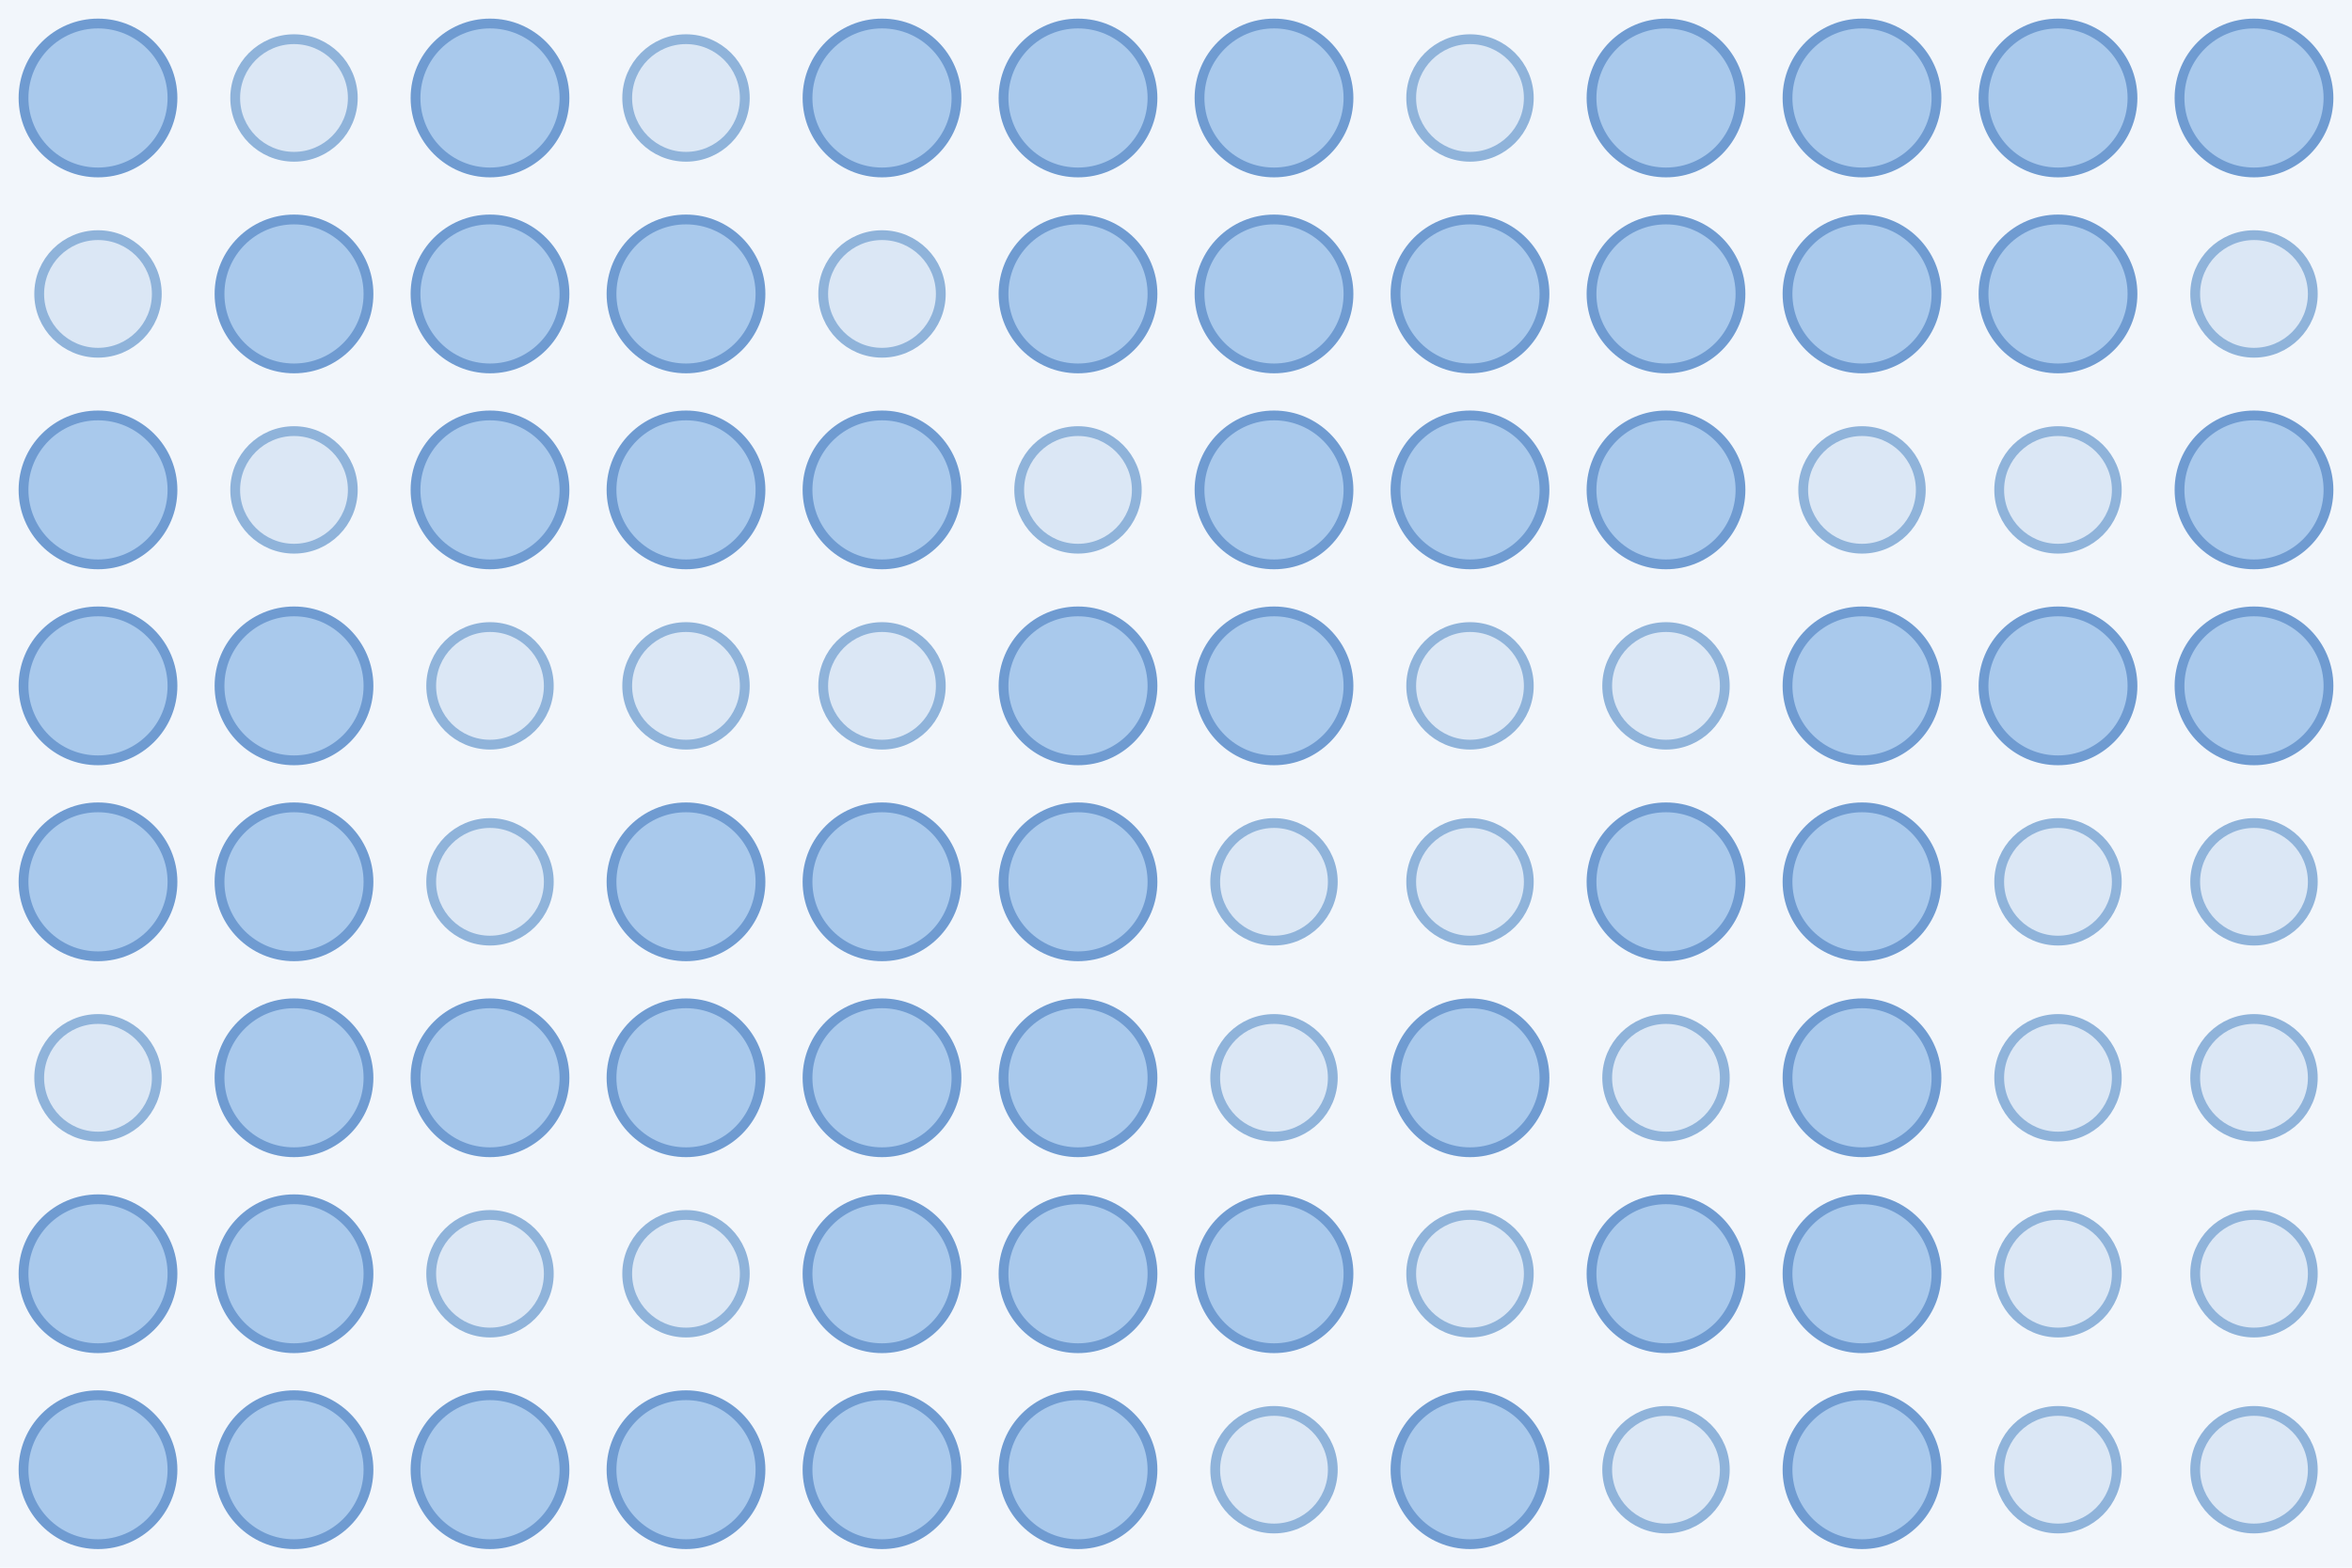
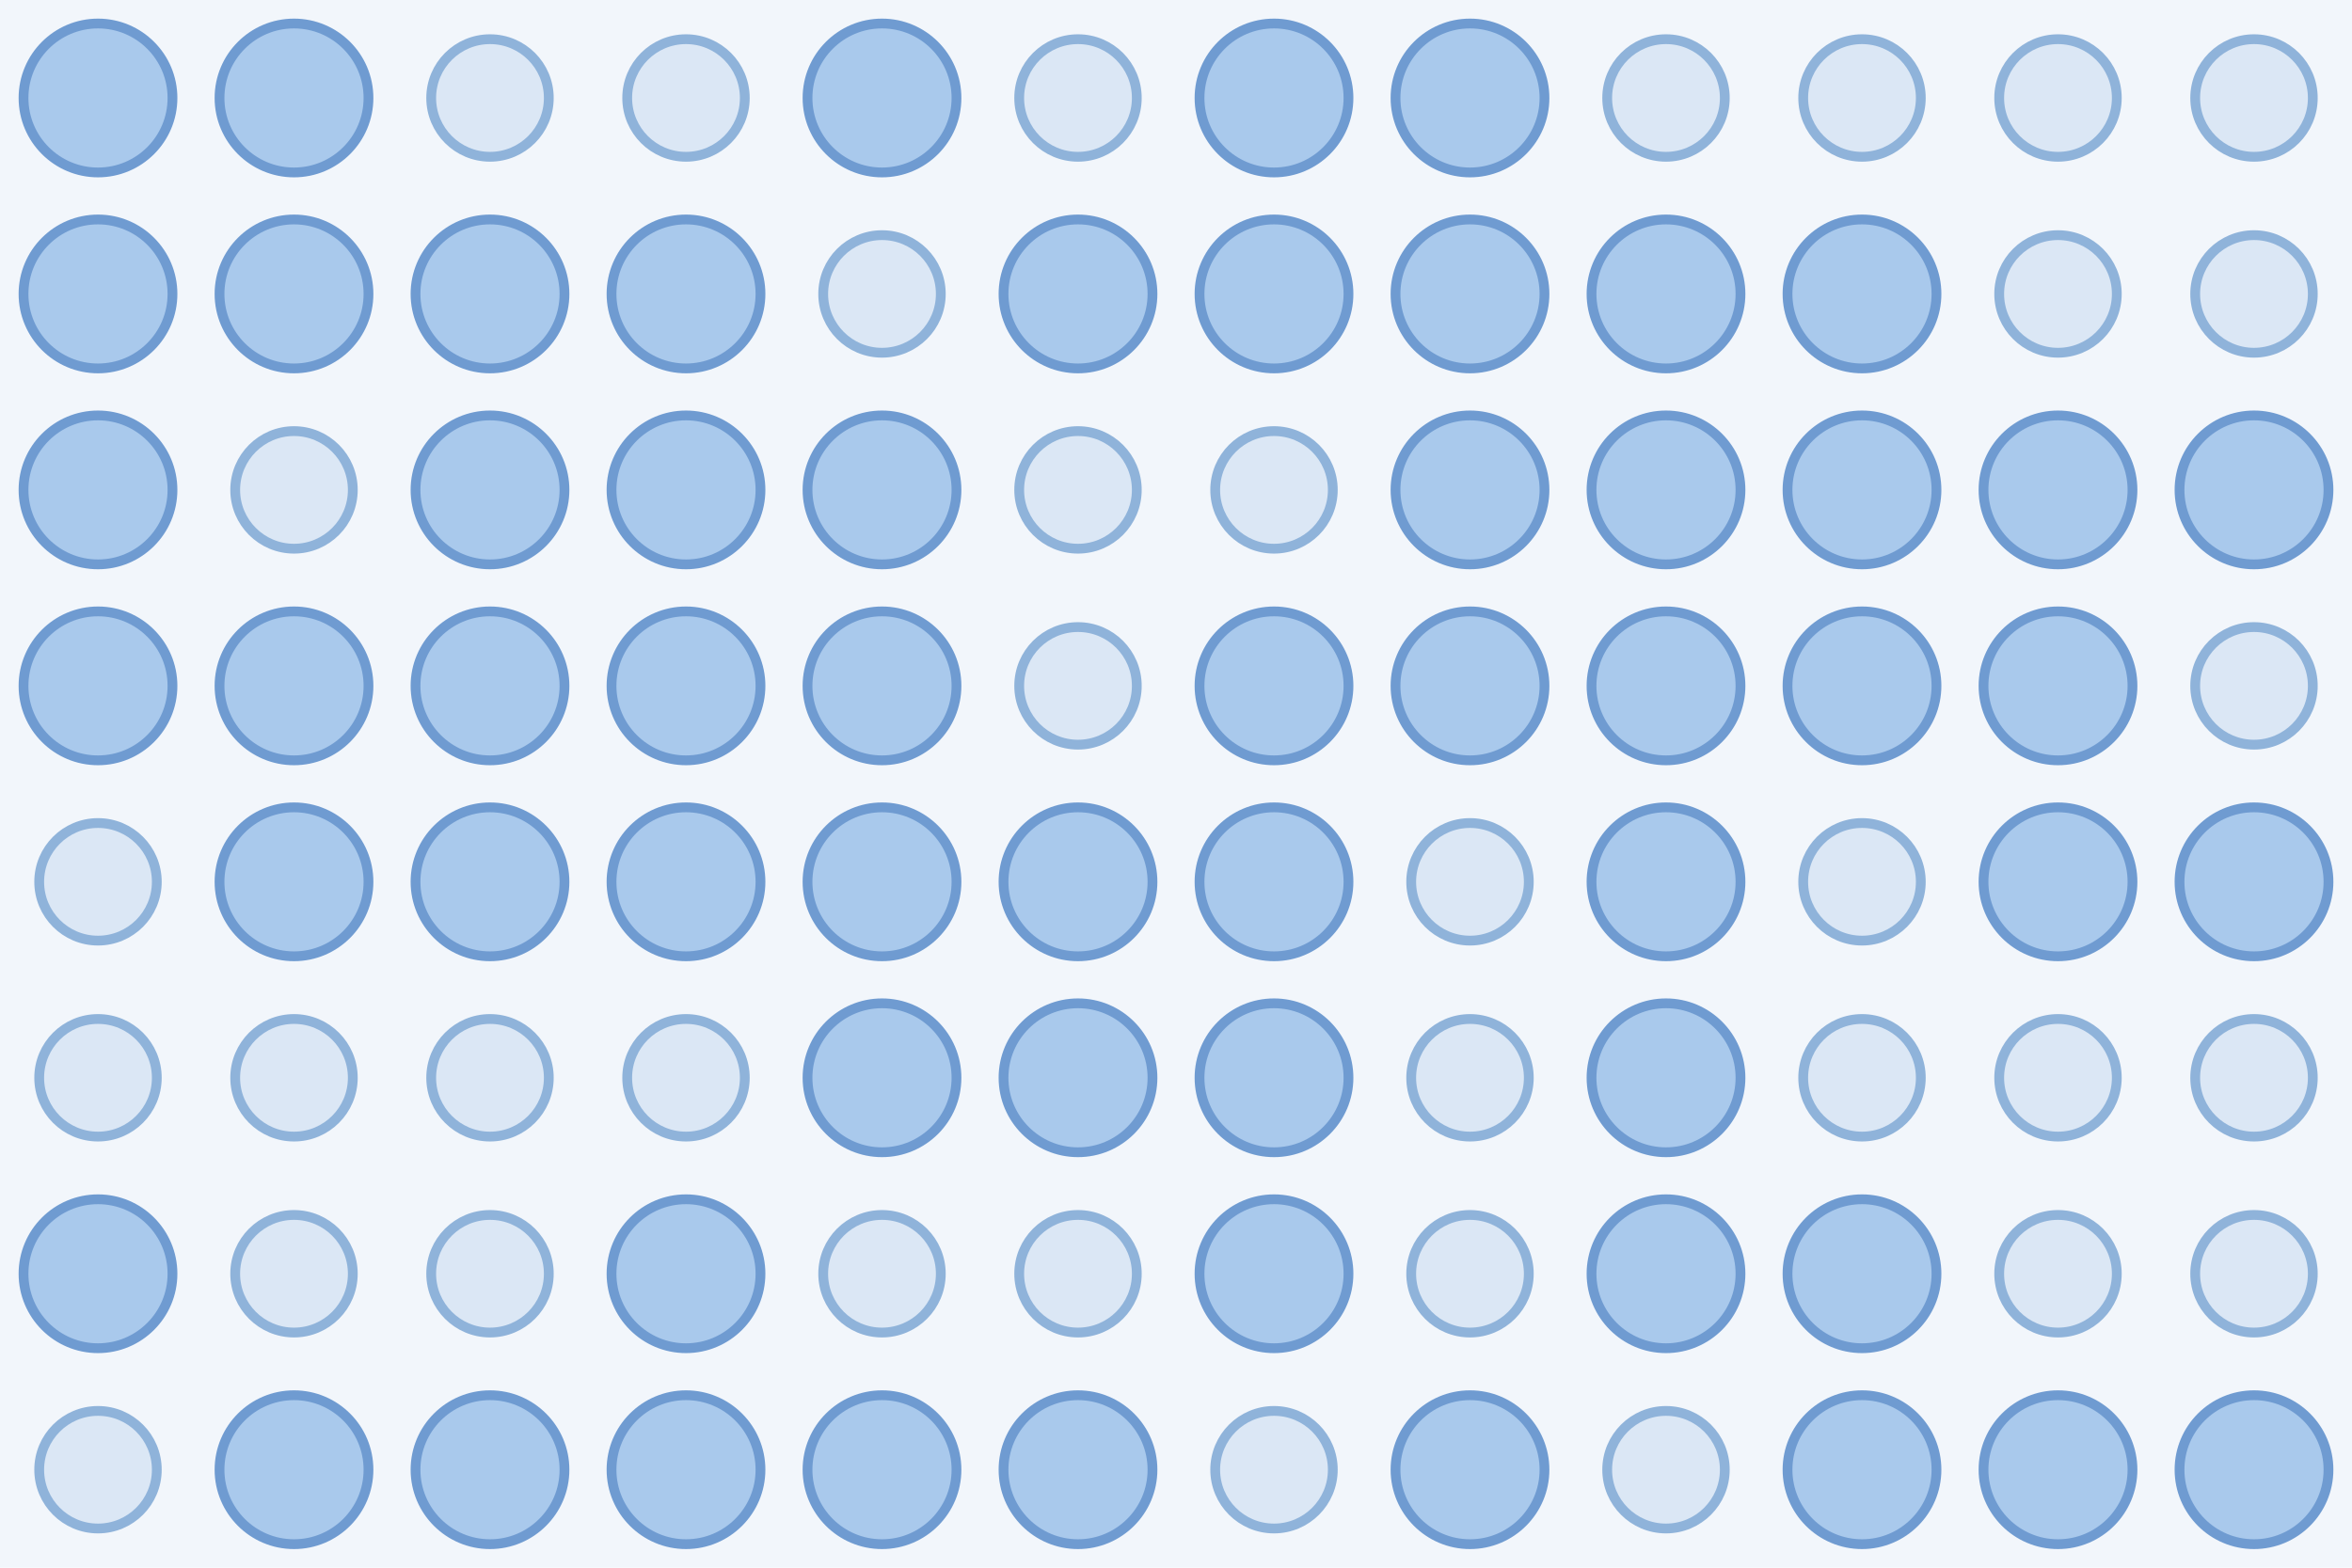
<svg xmlns="http://www.w3.org/2000/svg" width="480" height="320">
  <rect width="100%" height="100%" fill="#f2f6fb" />
  <circle cx="20.0" cy="20.0" r="15.2" fill="#a9c9ec" stroke="#6f9bd1" stroke-width="2" />
-   <circle cx="60.0" cy="20.0" r="12.0" fill="#dbe7f5" stroke="#8fb3da" stroke-width="2" />
-   <circle cx="100.0" cy="20.0" r="15.2" fill="#a9c9ec" stroke="#6f9bd1" stroke-width="2" />
+   <circle cx="60.0" cy="20.0" r="15.2" fill="#a9c9ec" stroke="#6f9bd1" stroke-width="2" />
+   <circle cx="100.0" cy="20.0" r="12.0" fill="#dbe7f5" stroke="#8fb3da" stroke-width="2" />
  <circle cx="140.0" cy="20.0" r="12.0" fill="#dbe7f5" stroke="#8fb3da" stroke-width="2" />
  <circle cx="180.0" cy="20.0" r="15.2" fill="#a9c9ec" stroke="#6f9bd1" stroke-width="2" />
-   <circle cx="220.0" cy="20.0" r="15.2" fill="#a9c9ec" stroke="#6f9bd1" stroke-width="2" />
+   <circle cx="220.0" cy="20.0" r="12.0" fill="#dbe7f5" stroke="#8fb3da" stroke-width="2" />
  <circle cx="260.0" cy="20.0" r="15.2" fill="#a9c9ec" stroke="#6f9bd1" stroke-width="2" />
-   <circle cx="300.0" cy="20.0" r="12.0" fill="#dbe7f5" stroke="#8fb3da" stroke-width="2" />
-   <circle cx="340.0" cy="20.0" r="15.2" fill="#a9c9ec" stroke="#6f9bd1" stroke-width="2" />
-   <circle cx="380.0" cy="20.0" r="15.2" fill="#a9c9ec" stroke="#6f9bd1" stroke-width="2" />
-   <circle cx="420.0" cy="20.0" r="15.2" fill="#a9c9ec" stroke="#6f9bd1" stroke-width="2" />
-   <circle cx="460.0" cy="20.0" r="15.2" fill="#a9c9ec" stroke="#6f9bd1" stroke-width="2" />
-   <circle cx="20.0" cy="60.0" r="12.0" fill="#dbe7f5" stroke="#8fb3da" stroke-width="2" />
+   <circle cx="300.0" cy="20.0" r="15.2" fill="#a9c9ec" stroke="#6f9bd1" stroke-width="2" />
+   <circle cx="340.0" cy="20.0" r="12.0" fill="#dbe7f5" stroke="#8fb3da" stroke-width="2" />
+   <circle cx="380.0" cy="20.0" r="12.0" fill="#dbe7f5" stroke="#8fb3da" stroke-width="2" />
+   <circle cx="420.0" cy="20.0" r="12.0" fill="#dbe7f5" stroke="#8fb3da" stroke-width="2" />
+   <circle cx="460.0" cy="20.0" r="12.0" fill="#dbe7f5" stroke="#8fb3da" stroke-width="2" />
+   <circle cx="20.0" cy="60.0" r="15.2" fill="#a9c9ec" stroke="#6f9bd1" stroke-width="2" />
  <circle cx="60.0" cy="60.0" r="15.2" fill="#a9c9ec" stroke="#6f9bd1" stroke-width="2" />
  <circle cx="100.0" cy="60.0" r="15.2" fill="#a9c9ec" stroke="#6f9bd1" stroke-width="2" />
  <circle cx="140.0" cy="60.0" r="15.2" fill="#a9c9ec" stroke="#6f9bd1" stroke-width="2" />
  <circle cx="180.0" cy="60.0" r="12.0" fill="#dbe7f5" stroke="#8fb3da" stroke-width="2" />
  <circle cx="220.0" cy="60.0" r="15.2" fill="#a9c9ec" stroke="#6f9bd1" stroke-width="2" />
  <circle cx="260.0" cy="60.0" r="15.2" fill="#a9c9ec" stroke="#6f9bd1" stroke-width="2" />
  <circle cx="300.0" cy="60.0" r="15.2" fill="#a9c9ec" stroke="#6f9bd1" stroke-width="2" />
  <circle cx="340.0" cy="60.0" r="15.2" fill="#a9c9ec" stroke="#6f9bd1" stroke-width="2" />
  <circle cx="380.0" cy="60.0" r="15.2" fill="#a9c9ec" stroke="#6f9bd1" stroke-width="2" />
-   <circle cx="420.0" cy="60.0" r="15.2" fill="#a9c9ec" stroke="#6f9bd1" stroke-width="2" />
+   <circle cx="420.0" cy="60.0" r="12.0" fill="#dbe7f5" stroke="#8fb3da" stroke-width="2" />
  <circle cx="460.0" cy="60.0" r="12.0" fill="#dbe7f5" stroke="#8fb3da" stroke-width="2" />
  <circle cx="20.0" cy="100.0" r="15.2" fill="#a9c9ec" stroke="#6f9bd1" stroke-width="2" />
  <circle cx="60.0" cy="100.0" r="12.0" fill="#dbe7f5" stroke="#8fb3da" stroke-width="2" />
  <circle cx="100.0" cy="100.0" r="15.2" fill="#a9c9ec" stroke="#6f9bd1" stroke-width="2" />
  <circle cx="140.0" cy="100.0" r="15.2" fill="#a9c9ec" stroke="#6f9bd1" stroke-width="2" />
  <circle cx="180.0" cy="100.0" r="15.2" fill="#a9c9ec" stroke="#6f9bd1" stroke-width="2" />
  <circle cx="220.0" cy="100.0" r="12.0" fill="#dbe7f5" stroke="#8fb3da" stroke-width="2" />
-   <circle cx="260.0" cy="100.0" r="15.2" fill="#a9c9ec" stroke="#6f9bd1" stroke-width="2" />
+   <circle cx="260.0" cy="100.0" r="12.0" fill="#dbe7f5" stroke="#8fb3da" stroke-width="2" />
  <circle cx="300.0" cy="100.0" r="15.2" fill="#a9c9ec" stroke="#6f9bd1" stroke-width="2" />
  <circle cx="340.0" cy="100.0" r="15.2" fill="#a9c9ec" stroke="#6f9bd1" stroke-width="2" />
-   <circle cx="380.0" cy="100.0" r="12.0" fill="#dbe7f5" stroke="#8fb3da" stroke-width="2" />
-   <circle cx="420.0" cy="100.0" r="12.0" fill="#dbe7f5" stroke="#8fb3da" stroke-width="2" />
+   <circle cx="380.0" cy="100.0" r="15.2" fill="#a9c9ec" stroke="#6f9bd1" stroke-width="2" />
+   <circle cx="420.0" cy="100.0" r="15.2" fill="#a9c9ec" stroke="#6f9bd1" stroke-width="2" />
  <circle cx="460.0" cy="100.0" r="15.2" fill="#a9c9ec" stroke="#6f9bd1" stroke-width="2" />
  <circle cx="20.0" cy="140.0" r="15.2" fill="#a9c9ec" stroke="#6f9bd1" stroke-width="2" />
  <circle cx="60.0" cy="140.0" r="15.2" fill="#a9c9ec" stroke="#6f9bd1" stroke-width="2" />
-   <circle cx="100.0" cy="140.0" r="12.0" fill="#dbe7f5" stroke="#8fb3da" stroke-width="2" />
-   <circle cx="140.0" cy="140.0" r="12.0" fill="#dbe7f5" stroke="#8fb3da" stroke-width="2" />
-   <circle cx="180.0" cy="140.0" r="12.0" fill="#dbe7f5" stroke="#8fb3da" stroke-width="2" />
-   <circle cx="220.0" cy="140.0" r="15.2" fill="#a9c9ec" stroke="#6f9bd1" stroke-width="2" />
+   <circle cx="100.0" cy="140.0" r="15.2" fill="#a9c9ec" stroke="#6f9bd1" stroke-width="2" />
+   <circle cx="140.0" cy="140.0" r="15.2" fill="#a9c9ec" stroke="#6f9bd1" stroke-width="2" />
+   <circle cx="180.0" cy="140.0" r="15.2" fill="#a9c9ec" stroke="#6f9bd1" stroke-width="2" />
+   <circle cx="220.0" cy="140.0" r="12.0" fill="#dbe7f5" stroke="#8fb3da" stroke-width="2" />
  <circle cx="260.0" cy="140.0" r="15.2" fill="#a9c9ec" stroke="#6f9bd1" stroke-width="2" />
-   <circle cx="300.0" cy="140.0" r="12.0" fill="#dbe7f5" stroke="#8fb3da" stroke-width="2" />
-   <circle cx="340.0" cy="140.0" r="12.0" fill="#dbe7f5" stroke="#8fb3da" stroke-width="2" />
+   <circle cx="300.0" cy="140.0" r="15.2" fill="#a9c9ec" stroke="#6f9bd1" stroke-width="2" />
+   <circle cx="340.0" cy="140.0" r="15.2" fill="#a9c9ec" stroke="#6f9bd1" stroke-width="2" />
  <circle cx="380.0" cy="140.0" r="15.2" fill="#a9c9ec" stroke="#6f9bd1" stroke-width="2" />
  <circle cx="420.0" cy="140.0" r="15.2" fill="#a9c9ec" stroke="#6f9bd1" stroke-width="2" />
-   <circle cx="460.0" cy="140.0" r="15.2" fill="#a9c9ec" stroke="#6f9bd1" stroke-width="2" />
-   <circle cx="20.0" cy="180.0" r="15.2" fill="#a9c9ec" stroke="#6f9bd1" stroke-width="2" />
+   <circle cx="460.0" cy="140.0" r="12.0" fill="#dbe7f5" stroke="#8fb3da" stroke-width="2" />
+   <circle cx="20.0" cy="180.0" r="12.0" fill="#dbe7f5" stroke="#8fb3da" stroke-width="2" />
  <circle cx="60.0" cy="180.0" r="15.2" fill="#a9c9ec" stroke="#6f9bd1" stroke-width="2" />
-   <circle cx="100.0" cy="180.0" r="12.0" fill="#dbe7f5" stroke="#8fb3da" stroke-width="2" />
+   <circle cx="100.0" cy="180.0" r="15.2" fill="#a9c9ec" stroke="#6f9bd1" stroke-width="2" />
  <circle cx="140.0" cy="180.0" r="15.2" fill="#a9c9ec" stroke="#6f9bd1" stroke-width="2" />
  <circle cx="180.0" cy="180.0" r="15.2" fill="#a9c9ec" stroke="#6f9bd1" stroke-width="2" />
  <circle cx="220.0" cy="180.0" r="15.2" fill="#a9c9ec" stroke="#6f9bd1" stroke-width="2" />
-   <circle cx="260.0" cy="180.0" r="12.0" fill="#dbe7f5" stroke="#8fb3da" stroke-width="2" />
+   <circle cx="260.0" cy="180.0" r="15.2" fill="#a9c9ec" stroke="#6f9bd1" stroke-width="2" />
  <circle cx="300.0" cy="180.0" r="12.0" fill="#dbe7f5" stroke="#8fb3da" stroke-width="2" />
  <circle cx="340.0" cy="180.0" r="15.2" fill="#a9c9ec" stroke="#6f9bd1" stroke-width="2" />
-   <circle cx="380.0" cy="180.0" r="15.2" fill="#a9c9ec" stroke="#6f9bd1" stroke-width="2" />
-   <circle cx="420.0" cy="180.0" r="12.0" fill="#dbe7f5" stroke="#8fb3da" stroke-width="2" />
-   <circle cx="460.0" cy="180.0" r="12.0" fill="#dbe7f5" stroke="#8fb3da" stroke-width="2" />
+   <circle cx="380.0" cy="180.0" r="12.0" fill="#dbe7f5" stroke="#8fb3da" stroke-width="2" />
+   <circle cx="420.0" cy="180.0" r="15.2" fill="#a9c9ec" stroke="#6f9bd1" stroke-width="2" />
+   <circle cx="460.0" cy="180.0" r="15.2" fill="#a9c9ec" stroke="#6f9bd1" stroke-width="2" />
  <circle cx="20.0" cy="220.0" r="12.0" fill="#dbe7f5" stroke="#8fb3da" stroke-width="2" />
-   <circle cx="60.0" cy="220.0" r="15.2" fill="#a9c9ec" stroke="#6f9bd1" stroke-width="2" />
-   <circle cx="100.0" cy="220.0" r="15.2" fill="#a9c9ec" stroke="#6f9bd1" stroke-width="2" />
-   <circle cx="140.0" cy="220.0" r="15.2" fill="#a9c9ec" stroke="#6f9bd1" stroke-width="2" />
+   <circle cx="60.0" cy="220.0" r="12.0" fill="#dbe7f5" stroke="#8fb3da" stroke-width="2" />
+   <circle cx="100.0" cy="220.0" r="12.0" fill="#dbe7f5" stroke="#8fb3da" stroke-width="2" />
+   <circle cx="140.0" cy="220.0" r="12.0" fill="#dbe7f5" stroke="#8fb3da" stroke-width="2" />
  <circle cx="180.0" cy="220.0" r="15.2" fill="#a9c9ec" stroke="#6f9bd1" stroke-width="2" />
  <circle cx="220.0" cy="220.0" r="15.2" fill="#a9c9ec" stroke="#6f9bd1" stroke-width="2" />
-   <circle cx="260.0" cy="220.0" r="12.0" fill="#dbe7f5" stroke="#8fb3da" stroke-width="2" />
-   <circle cx="300.0" cy="220.0" r="15.2" fill="#a9c9ec" stroke="#6f9bd1" stroke-width="2" />
-   <circle cx="340.0" cy="220.0" r="12.0" fill="#dbe7f5" stroke="#8fb3da" stroke-width="2" />
-   <circle cx="380.0" cy="220.0" r="15.2" fill="#a9c9ec" stroke="#6f9bd1" stroke-width="2" />
+   <circle cx="260.0" cy="220.0" r="15.2" fill="#a9c9ec" stroke="#6f9bd1" stroke-width="2" />
+   <circle cx="300.0" cy="220.0" r="12.0" fill="#dbe7f5" stroke="#8fb3da" stroke-width="2" />
+   <circle cx="340.0" cy="220.0" r="15.2" fill="#a9c9ec" stroke="#6f9bd1" stroke-width="2" />
+   <circle cx="380.0" cy="220.0" r="12.0" fill="#dbe7f5" stroke="#8fb3da" stroke-width="2" />
  <circle cx="420.0" cy="220.0" r="12.0" fill="#dbe7f5" stroke="#8fb3da" stroke-width="2" />
  <circle cx="460.0" cy="220.0" r="12.0" fill="#dbe7f5" stroke="#8fb3da" stroke-width="2" />
  <circle cx="20.0" cy="260.0" r="15.2" fill="#a9c9ec" stroke="#6f9bd1" stroke-width="2" />
-   <circle cx="60.0" cy="260.0" r="15.2" fill="#a9c9ec" stroke="#6f9bd1" stroke-width="2" />
+   <circle cx="60.0" cy="260.0" r="12.0" fill="#dbe7f5" stroke="#8fb3da" stroke-width="2" />
  <circle cx="100.0" cy="260.0" r="12.0" fill="#dbe7f5" stroke="#8fb3da" stroke-width="2" />
-   <circle cx="140.0" cy="260.0" r="12.0" fill="#dbe7f5" stroke="#8fb3da" stroke-width="2" />
-   <circle cx="180.0" cy="260.0" r="15.2" fill="#a9c9ec" stroke="#6f9bd1" stroke-width="2" />
-   <circle cx="220.0" cy="260.0" r="15.2" fill="#a9c9ec" stroke="#6f9bd1" stroke-width="2" />
+   <circle cx="140.0" cy="260.0" r="15.2" fill="#a9c9ec" stroke="#6f9bd1" stroke-width="2" />
+   <circle cx="180.0" cy="260.0" r="12.0" fill="#dbe7f5" stroke="#8fb3da" stroke-width="2" />
+   <circle cx="220.0" cy="260.0" r="12.0" fill="#dbe7f5" stroke="#8fb3da" stroke-width="2" />
  <circle cx="260.0" cy="260.0" r="15.2" fill="#a9c9ec" stroke="#6f9bd1" stroke-width="2" />
  <circle cx="300.0" cy="260.0" r="12.0" fill="#dbe7f5" stroke="#8fb3da" stroke-width="2" />
  <circle cx="340.0" cy="260.0" r="15.2" fill="#a9c9ec" stroke="#6f9bd1" stroke-width="2" />
  <circle cx="380.0" cy="260.0" r="15.2" fill="#a9c9ec" stroke="#6f9bd1" stroke-width="2" />
  <circle cx="420.0" cy="260.0" r="12.0" fill="#dbe7f5" stroke="#8fb3da" stroke-width="2" />
  <circle cx="460.0" cy="260.0" r="12.0" fill="#dbe7f5" stroke="#8fb3da" stroke-width="2" />
-   <circle cx="20.0" cy="300.0" r="15.2" fill="#a9c9ec" stroke="#6f9bd1" stroke-width="2" />
+   <circle cx="20.0" cy="300.0" r="12.0" fill="#dbe7f5" stroke="#8fb3da" stroke-width="2" />
  <circle cx="60.0" cy="300.0" r="15.2" fill="#a9c9ec" stroke="#6f9bd1" stroke-width="2" />
  <circle cx="100.0" cy="300.0" r="15.2" fill="#a9c9ec" stroke="#6f9bd1" stroke-width="2" />
  <circle cx="140.0" cy="300.0" r="15.2" fill="#a9c9ec" stroke="#6f9bd1" stroke-width="2" />
  <circle cx="180.0" cy="300.0" r="15.2" fill="#a9c9ec" stroke="#6f9bd1" stroke-width="2" />
  <circle cx="220.0" cy="300.0" r="15.2" fill="#a9c9ec" stroke="#6f9bd1" stroke-width="2" />
  <circle cx="260.0" cy="300.0" r="12.0" fill="#dbe7f5" stroke="#8fb3da" stroke-width="2" />
  <circle cx="300.0" cy="300.0" r="15.2" fill="#a9c9ec" stroke="#6f9bd1" stroke-width="2" />
  <circle cx="340.0" cy="300.0" r="12.0" fill="#dbe7f5" stroke="#8fb3da" stroke-width="2" />
  <circle cx="380.0" cy="300.0" r="15.2" fill="#a9c9ec" stroke="#6f9bd1" stroke-width="2" />
-   <circle cx="420.0" cy="300.0" r="12.0" fill="#dbe7f5" stroke="#8fb3da" stroke-width="2" />
-   <circle cx="460.0" cy="300.0" r="12.0" fill="#dbe7f5" stroke="#8fb3da" stroke-width="2" />
+   <circle cx="420.0" cy="300.0" r="15.2" fill="#a9c9ec" stroke="#6f9bd1" stroke-width="2" />
+   <circle cx="460.0" cy="300.0" r="15.2" fill="#a9c9ec" stroke="#6f9bd1" stroke-width="2" />
</svg>
